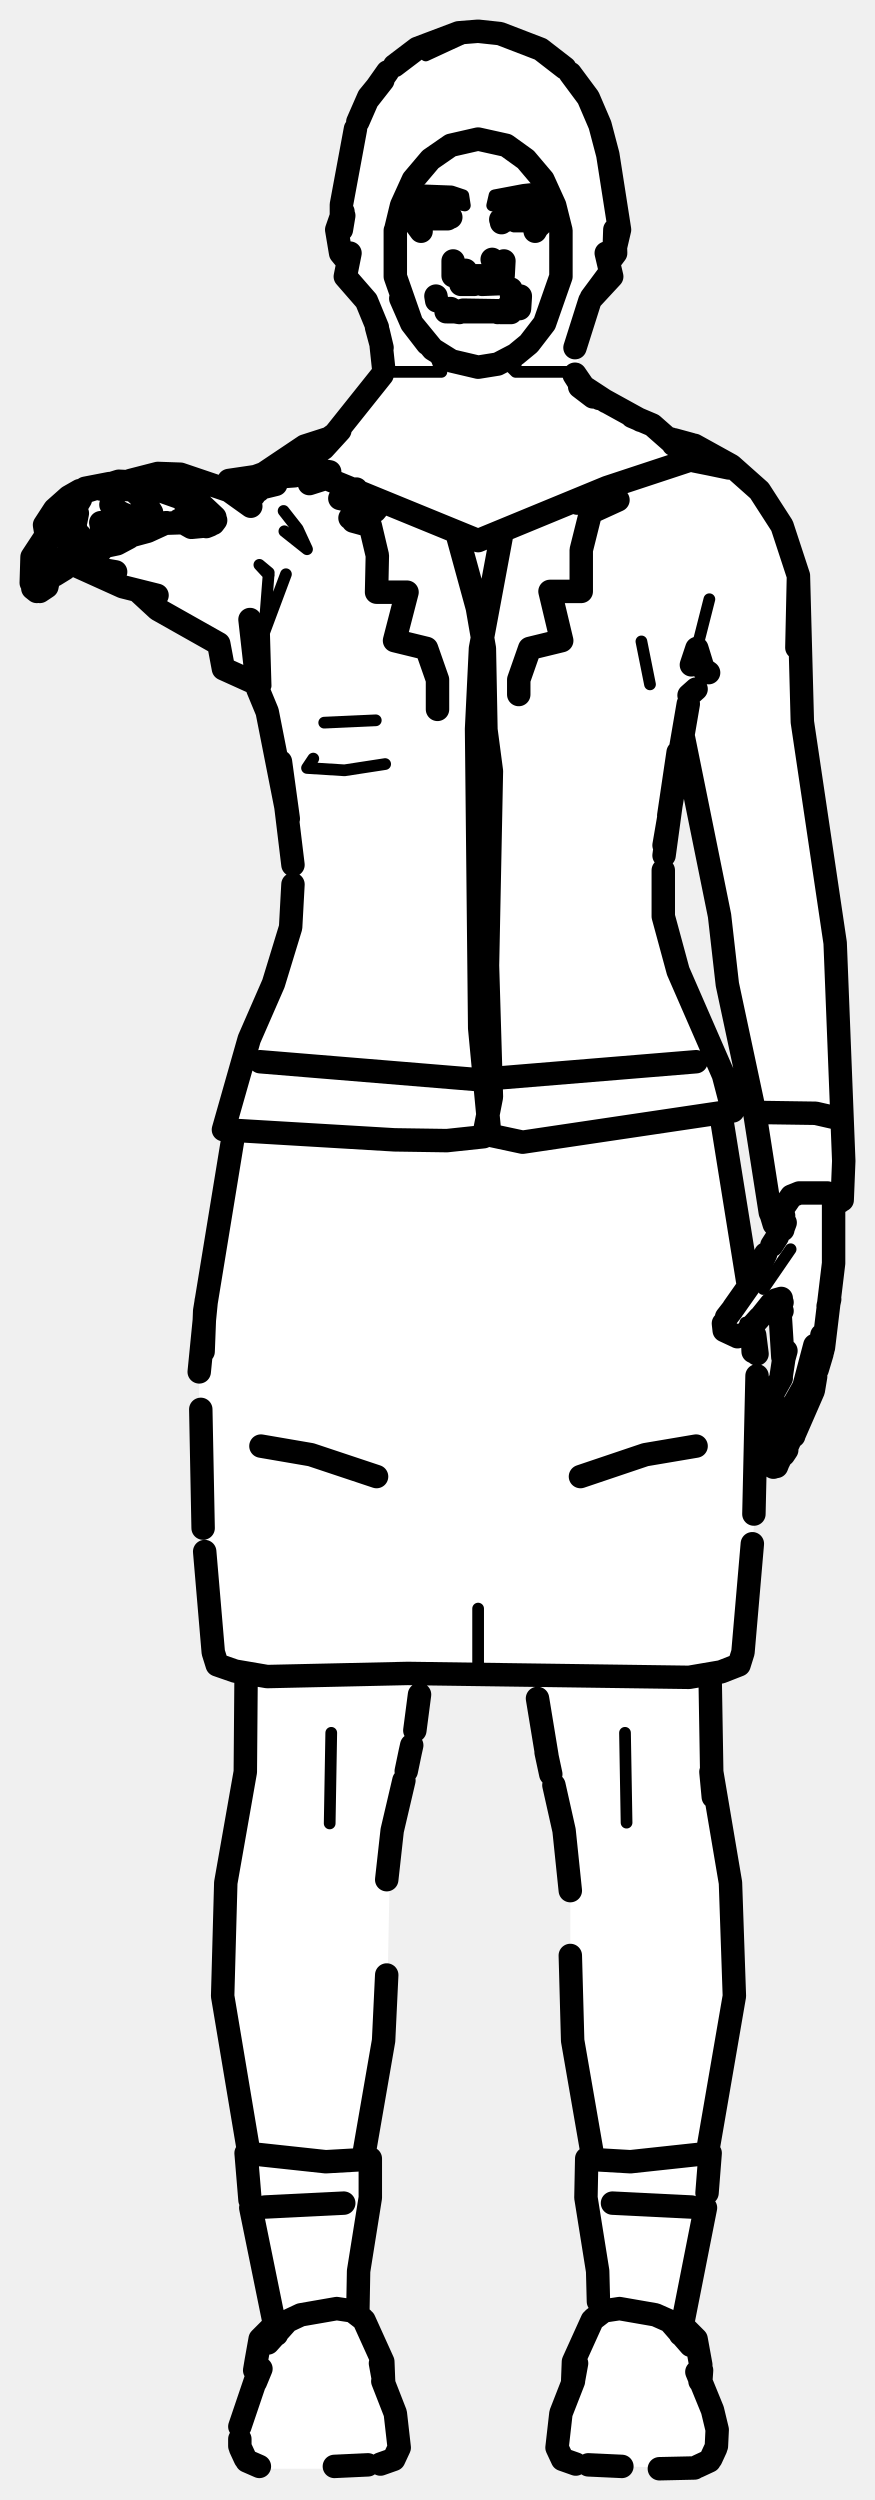
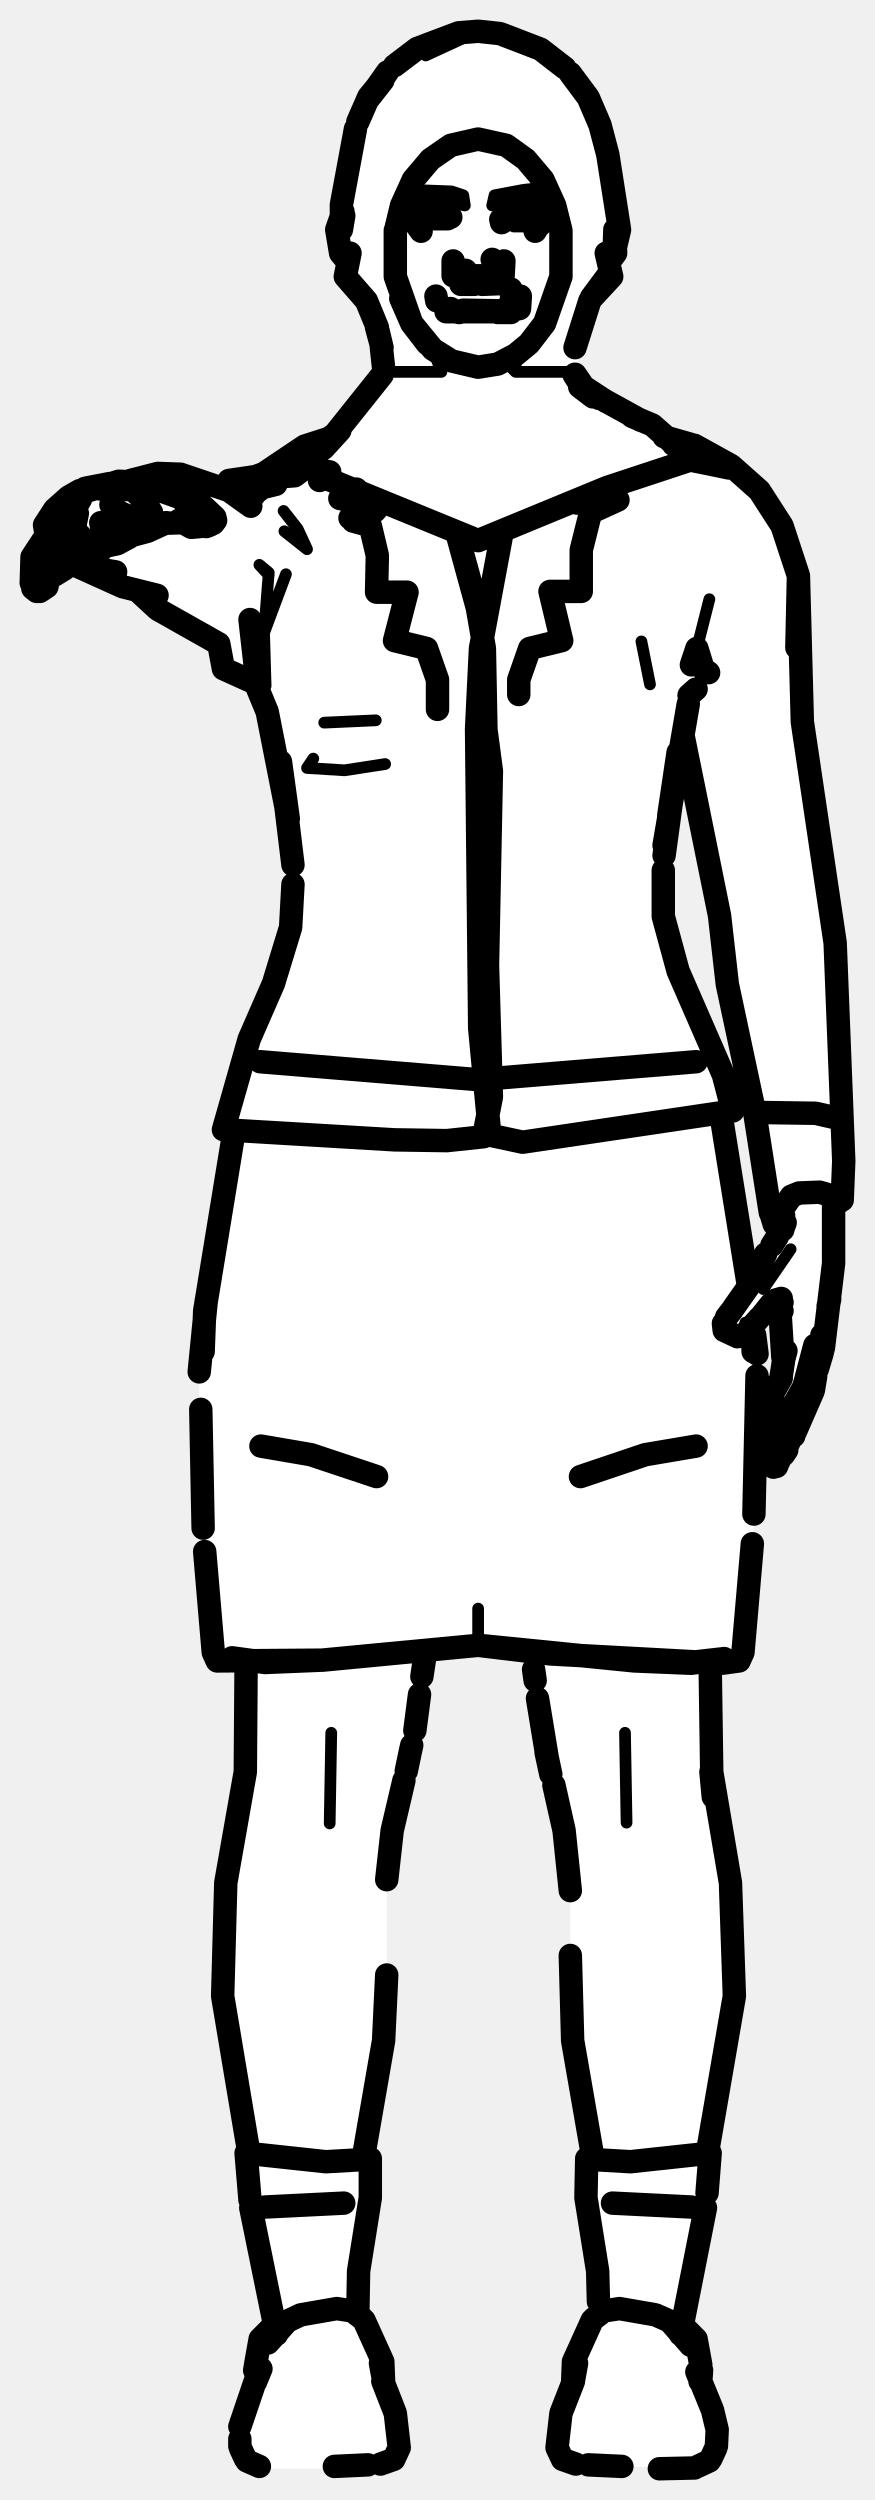
<svg xmlns="http://www.w3.org/2000/svg" viewBox="0 0 112 320" width="112" height="320" data-facing="front" data-backstage-id="makehuman/Biped/p32" data-pose="point">
-   <path class="fill" d="M58.5 4.3L63.3 4L69.8 6.5L73.5 9.8L76.5 14.8L79.5 29.3L79 32.3L78 33.3L78 35.8L75.5 38.3L74 42.3L74 48.8L85.3 56L89.3 57L94.3 60L98 63.8L100.5 68.3L102 72.8L102.5 92.8L107 119.8L108 153.3L106.5 154.3L107 160.3L105.5 173.3L103.5 179.8L99.3 188L98 187.3L97.5 182.3L100 176.8L100 167.8L99.3 166.5L96.5 169.8L97 188.3L95.5 209.3L95 212.3L93.8 213.5L91 214.3L91 227.8L93.5 239.3L94 256.8L90.5 274.8L90.5 282.8L87.5 294.8L87.5 297.8L89.5 300.3L89.5 304.8L92 310.8L91 314.8L89.3 316L73.8 315.5L72.3 315L71.5 313.8L71.5 309.3L73.5 304.8L73.5 301.8L76.5 296.3L76.5 289.3L75 282.8L75 276.8L76 275.8L73 260.3L73 238.3L68.3 214.5L54 214.8L52.5 225.8L50 234.3L49.5 259.3L46.5 275.3L47.5 276.8L47.5 282.3L46 288.8L46 296.3L49 301.8L49 304.8L51 309.8L51 313.8L50.3 315L48.8 315.5L42.3 316L33.3 316L31 314.3L30.5 310.8L32.5 305.3L33 299.8L35 297.8L35 295.8L32 282.8L32 275.3L28.5 257.3L28.5 243.3L31.5 227.3L31.5 214.3L27.8 213L27 210.3L25.5 190.3L25.5 171.8L28.5 151.3L30 145.8L28.5 144.3L32 132.3L35 126.3L37.5 117.8L37 104.3L33.5 88.8L32.8 87.5L28.5 85.3L27.8 82L22.3 79.5L17.3 75.5L9.3 72L7.8 73.5L6.3 73.5L5.8 75.5L4 75.3L4 71.3L6 68.3L5.5 67.3L8.8 63.5L11.8 62L17.3 61.5L19.8 60.5L22.8 60.5L28.3 62.5L29.3 61.5L33.3 61L38.8 57L43.3 55.5L47.5 50.3L49 47.8L49 44.3L46.5 37.8L44 35.3L44.5 33.3L43.5 32.3L43 29.8L44.5 19.8L45.5 15.8L49 9.8L52.8 6.5L58.5 4.3ZM87.3 95.5L85 108.3L85 118.3L87 125.3L93.5 140.3L93.5 142.3L92.5 142.8L92.5 146.3L94 151.8L95.8 164.5L100.5 156.8L99.3 156.5L98.5 155.3L97 143.8L93 126.3L92 115.8L88 95.8L87.3 95.5Z" fill="#fff" fill-rule="evenodd" />
-   <path class="detail" d="M61.2 4L54.5 7.1L61.2 4M64.6 46.2L66 47.6L66 45.4M66 47.6L72.8 47.6M49.9 47.6L56.5 47.6L55.4 44.7M76.1 51.4L80.1 52.7M32.7 61L37.7 60.9M42.4 221.8L42.2 233.4M92.8 169.6L93.5 170.9L94.2 171L95.4 170L95.4 169.3M97.7 165L101.2 159.9M80 221.8L80.2 233.3M61.2 205.9L61.2 214.6M48.1 92.2L41.5 92.5M49.3 97.8L44.1 98.6L39.3 98.3L40.1 97.1M32 79.3L34 87.8L33.8 81L36.6 73.5M36.3 65.4L38.1 67.7L39.3 70.3L36.4 68M90.8 76.7L89.2 83M33.8 81L34.4 73.3L33.2 72.3L34.4 73.6M82.1 82.1L83.2 87.6M75.4 299.3L74.3 301L75.4 299.3M48.1 301L47 299.3L48.1 301M52.5 24.3L57.8 24.5L59.3 25L59.5 26.3L55.3 25.5L53.8 24.5L52.3 25.5L52.5 24.3M67 24.3L69.8 24L70.3 25.5L68.8 24.5L65.8 26L63 26.3L63.3 25L67 24.3M66.5 26.3L67.8 26L70 27.3L68.3 29L65.8 29L64.8 28L68.3 28L69 27.3L65.8 27L66.5 26.3" fill="none" stroke="#000" stroke-width="1.5" stroke-linecap="round" stroke-linejoin="round" />
-   <path class="outline" d="M72.3 8.7L69.2 6.3L64 4.3L61.2 4L58.7 4.2L53.4 6.2L50.5 8.4M73 9.4L75.3 12.5L76.8 16L77.8 19.8L79.3 29.4L78.6 32.4L78.7 29.4L78.8 32.4L78.2 33.2M49 10.2L47.2 12.4L45.8 15.6M49 10.3L47.2 12.6L49.6 9.2M50.7 29.2L51.4 26.3L52.9 23L55.1 20.4L57.7 18.6L61.2 17.8L64.8 18.6L67.3 20.4L69.5 23L67.3 20.4M45.5 16.5L43.7 26.2L43.7 29.4L44 27.6M69.5 23L71 26.3L69.5 23M50.6 29.5L50.6 35.4L52.7 41.4L55.4 44.7L57.8 46.2L61.2 47L63.7 46.6L66 45.4L67.7 44L69.7 41.4L71.8 35.4L71.8 29.5L71 26.3L71.7 29.2M43.9 27.1L43.1 29.4L43.6 32.4L44.5 33.5M77.6 32.4L78.3 35.4L75.8 38.1M44.8 32.4L44.2 35.4L46.9 38.5L48.3 41.9M75.7 38.1L77.7 35.4L75.5 38.5L73.6 44.5M54.7 44L52.7 41.4L51.3 38.2M48.8 44.3L49.1 47.1M48.4 42.4L48.9 44.5M48.4 42.4L48.9 44.5L48.2 41.9M57.8 46.2L55.4 44.7M73.5 48L74.2 49.1M73.6 47.9L74.7 49.5L77.6 51.4M48.9 48L41.4 57.4L43.5 55.1L36 60.5L41.4 57.4L35.6 60.9L29.3 61.5L28.8 62.4M82 53.8L74.2 49.5L75.9 50.8M74.9 49.8L76.7 51M75.6 50.3L76.7 51M80.9 53.3L83.5 54.4L86 56.6L90.9 59.4L88.9 59M41.8 56.2L39 57.1L31.1 62.4M85.9 56.2L91.1 58.4M37.3 59.5L31.1 62.4M38.2 59L32.7 61L29.3 61.5L37.7 60.9L38.9 60M88.3 58.9L77.7 62.4L61.2 69.2L41.9 61.3L42.2 60.4L38.2 59.7L36.6 60M87.4 57.9L88.6 58.9M86.2 56.9L90.9 59.4L93.3 59.9M87.1 57.2L93.3 59.9M33.9 61.4L31.7 62.4M35.6 60.9L37.8 60.2L33.1 61.2M53.4 27.3L53.5 27.3M60.9 35.3L61.5 35.3M59.7 34.8L58.9 34.8M59.6 34.6L59.8 34.9M59.3 34.7L59.2 34.7M57.5 39.5L57.1 39.9L57.7 39.5L57.2 39.8L58.1 39.7M65.3 39.9L57.2 39.9M59.3 39.7L65.2 39.8M55.9 38.5L55.8 37.9M54.4 26.9L57 27M57.7 27.8L57.4 27.3M54 28L57.3 28M53.6 27.6L53.6 27.1M53.6 27.2L53.7 27.1M52.9 26.6L53.1 28.5L53.9 29.6M45.2 66.7L47.4 67.3L48.3 71.1L48.2 75.8L52.1 75.8L50.5 82L54.6 83L56 87L56 90.8M43.5 63.8L47.8 64.7L44.8 66.3M41.8 61.2L39.6 61.9M16.9 62.7L15.1 62.6M17 62.7L18.4 64M15.3 65.6L14.2 64.6L14.8 65.4L16.3 66M19.4 65.6L18.6 64.3M16.9 66.4L18 66.9L18.8 66.7L19.3 66M15.7 62.4L14.8 62.6M15.4 65.6L14.8 65.6M17.7 65.7L19 65.3L17.7 65.7M9.6 67L9.7 67.9M10.2 68.5L10.8 70.1L11.6 70.8M12.9 66.9L13.2 68.4M11.4 70.7L12.7 70.7L13.2 70.1L13.2 68.8M11.9 70.8L11.1 70.6M6 72.2L6.1 71M9 69.3L8.6 71.6M6.7 67.6L6.1 68.9L7.1 67.6L6 69.4M7 73.6L8.3 72.8M6.4 67.8L4.1 71.3L4 74.6M5.1 75.7L6 75.1L6.3 73.7M4.1 71.3L4.1 71.8M4.2 75.3L4.7 75.7M23.8 64.7L25.1 64.6L23.8 64.7M26.6 67.3L24.5 67.5L22.9 66.6L23.5 66.9L20.4 67L21.3 66.9L18.9 68L13.7 69.4M26.4 67.4L26.9 67.2M27.6 66.6L27.3 67M25.1 64.6L25.4 64.6M25.8 64.6L27.5 66.2M25.3 64.5L17.4 61.7L15.2 61.6L10.7 63L8.4 64.9M9.5 65.5L9.7 66.3L9.4 65.1L9.3 65.6L10.3 63.9M9.7 66.7L9.9 65.7M13.1 67.1L13 67.6M6 73.1L6.6 73.6M8.7 71.1L8.5 72.4M16.1 62.5L15.4 62.2M10.4 70.1L9.7 70.4M13.2 68.4L16.4 66.2M10.6 70L8.9 71.6L10.2 70.1M9.3 65.3L9.4 65.1M7.9 65.4L7 67L7.8 66.1L6.9 66.7M8.5 72.4L9.9 71.8M15.2 61.6L16.4 62M14.1 62L12.9 62.6L14.1 62M11.6 71.1L10.8 71.7M48.2 189L39.8 186.2L33.4 185.1M31.5 214.4L31.4 226.8L28.9 241L28.5 255.5L31.9 275.8M52.5 224.3L52 226.7M51.7 227.9L50.2 234.3L49.5 240.6M33.9 282.5L44 282M58 33.4L58 35.3L58 33.4M49.5 252.8L49.1 261.2L46.5 276.2M52.5 224.3L52.7 223.4M53.1 221.5L53.7 216.9M62.8 34.8L63.3 34.7M63 33.2L63.9 33.9L63 33.2M63.5 35L63 34.6M64.9 39.6L65.4 40L65.2 39L65.3 39.6M64.1 40L65.4 40L64.1 40M65.4 37L65.6 39.1L65.4 37M66.6 38L66.5 39.5L66.6 37.9M68.9 27.3L66.8 26.7L68.5 27L66.8 26.7L65.4 27M68.8 27.6L67.5 28.3L68.8 27.7L67.5 28.2L65.3 28.1M64.2 28.4L64.2 28.5M69.5 27.8L68.5 29.6M76.5 63L79.1 64L75.6 65.6L74.4 70.4L74.4 75.7L70.4 75.7L71.9 82L67.8 83L66.4 87L66.4 88.9M104.3 172.2L102.9 177.5L99 184.4M98.1 184.7L97.4 183.9L97.8 181.7M100 176.1L100.3 174.1M99 178.1L98.7 179.9M100 176.4L99.1 178M97.9 181.4L98.8 179.7M99.2 183.8L99.1 183.9M100.8 185L103.5 179.1L104.9 174M100.1 185.6L100 185.7M99 187.8L98.2 187.3L97.9 186L98.3 184.6M100.3 185.6L100 186.2L100.4 185.5M99.9 186.6L99.4 187.6L99.9 186.6M101.7 183.5L104.1 178L104.4 176.2M101.6 183.8L101.1 184.2M100.7 185.6L100.3 186.2M93.9 167.4L96.5 163.7L98 160.5M92.6 169.4L92.7 170.3L94.2 171M97.5 168.4L98.7 166.9L100 166.2L99.3 166.4L100.1 166.7L99.4 166.4M97.2 168.7L95.5 170.6M95.1 170.8L94.4 171.1M93 168.6L93.7 167.7M99.4 187.7L100.1 185.9M104.6 175.3L105.2 173.3M100.2 173.7L99.8 167.3M100.6 172.9L100.3 174M105.4 172.5L106.7 161.7L106.7 153.4M105.2 170.9L105.1 172.2M106.6 143L104.4 142.5L97.6 142.4M99.6 166.8L100.1 167.8L99.4 166.7M106 167.2L106.2 166.3M105 173.7L105.3 172.9M100.2 157.3L100.5 156.5L99.9 157.6M100.3 155.6L100.2 157.4M98.8 159.4L99.5 158.3M89.1 185.1L82.6 186.2L74.3 189M90.9 214.9L91.1 226.8L93.5 241L94 255.5L90.5 275.8M69.9 224.3L70.5 227.1M91 226.8L91.3 230L91.1 226.8M70.9 228.5L72.2 234.3L73 242M78.4 282L88.5 282.5M75.9 276.2L73.3 261.2L73 250.3M64.5 33.4L64.4 35.3L64.5 33.4M64.8 28.2L64.1 28.1M70 224.7L68.8 217.4M89.1 135.9L61.2 138.2L33.3 135.9M92.3 142.8L95.8 164.6M96.3 170.3L96.4 173M96.6 170.9L96.9 173.3M96.9 176.1L96.5 193.8M96.3 197.6L95.1 211.5L94.6 213.1L92.3 214L88.2 214.7L52.2 214.2L34.2 214.6L30.1 213.9L27.8 213.1L27.3 211.5L26.2 198.6M29.9 145.2L26.2 167.8L26 173M26.4 166.5L25.5 175.6M25.7 180.4L26 195.6M75.9 63.8L73.9 64.4M45.6 62.6L46.8 65.1L48 65.4L48.9 64.3M64.2 68.5L61.5 83L61 93.3L61.4 131.6L62.7 145.3L66.9 146.2L93.8 142.2L92.6 137.6L86.8 124.3L84.9 117.3L84.9 111.4M37.5 113.2L37.2 118.7L35 125.9L31.9 133L28.6 144.6L50.5 145.9L57.2 146L61.9 145.5L62.9 140.4L62.4 123.6L62.9 98.7L62.2 93.4L62 83L61.1 77.8L58.5 68.3M85.6 104.4L86.8 96.3L85 109.5M37.5 110.7L35.9 97.5L36.9 104.8M85 108.2L88.1 90.1M36.9 104.8L34.2 91.1L33 88.2L32 79.3L33 85.8M32.8 87.5L28.6 85.6L28 82.4L20.2 78L17.6 75.6M88.2 89L89.1 88.2M88.9 57L93.6 59.6L97.2 62.8L100.1 67.3L102.2 73.7L102.1 81M31.1 62.8L33.1 62.8L31.1 62.9M90.7 86.1L90 85.6L89.2 83L88.5 85.1M32.5 63.4L31.7 62.8L29.2 62.4L32.4 63.5M29.2 62.4L28.3 62.3M32.1 64.8L29.3 62.8L23.1 60.7L20.2 60.6L16.7 61.5M87.5 94.5L92.1 117.2L93.1 126L96.6 142.4L98.6 155.2L99.1 156.3L101.3 153.1L102.3 152.7L105.9 152.7L107.7 153.4M107.8 153.6L108 148.6L106.9 120.7L102.7 92.4L102.2 73.8L102 82.9M20.1 76.2L15.7 75.1L9.5 72.3L14.8 73.2L9.5 72.3M31.6 62.9L35.3 62L31.4 62.8M31.1 62.6L34.2 61.1M98.9 155.5L99.1 156.3M98.8 155.7L99.1 156.7L100.2 156.4M107.5 153.8L106.8 154M99.3 156.3L100.2 155.6M5.9 68.4L5.7 67.2L7 65.2L8.8 63.6L11.7 62.4M14 61.9L10.9 62.5M10.5 62.9L8.8 63.6L10.2 62.8M16.5 68.8L15 69.6L13.1 70M6.2 67.3L6.8 65.8L8.1 64.4L11.9 62.4M88.5 56.9L86.3 56.3M69.5 26.2L69.5 28.4L68.6 29.3M53.9 29.3L52.9 28.4L52.9 26.2M73.7 315.4L72 314.8L71.3 313.3L71.8 308.9L73.4 304.8M49 304.8L50.6 308.9L51.1 313.3L50.4 314.8L48.7 315.4M91.7 313.1L91.8 311L91.2 308.5L89.2 303.6M30.7 310.6L32.8 304.4M91.6 313.4L91 314.7M30.8 313.4L31.4 314.7M30.7 312.2L30.7 313.1M89.7 302.7L89.6 304.8M89.7 302.7L89.1 299.4L87.7 298M32.8 302.2L33.3 299.4L34.7 298M32.8 302.2L32.6 303.4M73.3 304.9L73.4 302.3L75.8 297M49.1 304.9L49 302.3L46.6 297M89.7 304.8L89.8 303.4L89.6 304.7M32.7 304.9L33.4 303.2M73.4 304.7L73.8 302.5M49.1 304.7L48.7 302.5M84.4 316L88.9 315.9M47.1 315.5L42.8 315.7M90.8 315L89.3 315.7M31.6 315L33.2 315.7M79.6 315.7L75.3 315.5M88.4 300.2L85.7 297.1L83.9 296.3L79.3 295.5L77.3 295.8L76 296.8M34.3 299.9L36.8 297.1L38.5 296.3L43.1 295.5L45.1 295.8L46.4 296.8M76.6 294.6L76.5 290.7L75 281.3L75.1 276.3L75.8 276.2M87.1 298.8L90.3 282.6M90.5 280.7L90.9 275.6L80.7 276.7L75.5 276.4M45.8 296.1L45.9 290.7L47.4 281.3L47.4 276.3L46.6 276.2M35.4 298.8L32.1 282.6M32 281.6L31.5 275.6L41.7 276.7L47 276.4M63.7 40L64.2 39.9M61.7 36.4L64.2 36.3M58.8 40L58.2 39.9M60.7 36.4L59 36.4" fill="none" stroke="#000" stroke-width="3" stroke-linecap="round" stroke-linejoin="round" />
+   <path class="fill" d="M58.5 4.3L63.3 4L69.8 6.5L73.5 9.8L76.5 14.8L79.5 29.3L79 32.3L78 33.3L78 35.8L75.5 38.3L74 42.3L74 48.8L85.3 56L89.3 57L94.3 60L98 63.8L100.5 68.3L102 72.8L102.5 92.8L107 119.8L108 153.3L106.5 154.3L107 160.3L105.5 173.3L103.5 179.8L99.3 188L98 187.3L97.5 182.3L100 176.8L100 167.8L99.3 166.5L96.5 169.8L97 188.3L95.5 209.3L94.8 212.5L91 213.3L91 227.8L93.5 239.3L94 256.8L90.5 274.8L90.5 282.8L87.5 294.8L87.5 297.8L89.5 300.3L89.5 304.8L92 310.8L91 314.8L89.3 316L73.8 315.5L72.3 315L71.5 313.8L71.5 309.3L73.5 304.8L73.5 301.8L76.5 296.3L76.5 289.3L75 282.8L75 276.8L76 275.8L73 260.3L73 238.3L69.5 223.3L68 211.8L61.8 210.5L54.5 211.8L53 223.3L49.5 237.8L49.5 259.3L46.5 275.3L47.5 276.8L47.5 282.3L46 288.8L46 296.3L49 301.8L49 304.8L51 309.8L51 313.8L50.3 315L48.8 315.5L42.3 316L33.3 316L31 314.3L30.5 310.8L32.5 305.3L33 299.8L35 297.8L35 295.8L32 282.8L32 275.3L28.5 257.3L28.5 243.3L31.5 227.3L31.5 213.3L27.8 212.5L27 210.3L25.5 190.3L25.5 171.8L28.5 151.3L30 145.8L28.5 144.3L32 132.3L35 126.3L37.5 117.8L37 104.3L33.5 88.8L32.8 87.5L28.5 85.3L27.8 82L22.3 79.5L17.3 75.5L9.3 72L7.8 73.5L6.3 73.5L5.8 75.5L4 75.3L4 71.3L6 68.3L5.5 67.3L8.8 63.5L11.8 62L17.3 61.5L19.8 60.5L22.8 60.5L28.3 62.5L29.3 61.5L33.3 61L38.8 57L43.3 55.5L47.5 50.3L49 47.8L49 44.3L46.5 37.8L44 35.3L44.5 33.3L43.5 32.3L43 29.8L44.5 19.8L45.5 15.8L49 9.8L52.8 6.5L58.5 4.3ZM87.3 95.5L85 108.3L85 118.3L87 125.3L93.5 140.3L93.5 142.3L92.5 142.8L92.5 146.3L94 151.8L95.8 164.5L100.5 156.8L99.3 156.5L98.5 155.3L97 143.8L93 126.3L92 115.8L88 95.8L87.3 95.5Z" fill="#fff" fill-rule="evenodd" />
+   <path class="detail" d="M61.2 4L54.5 7.1L61.2 4M64.6 46.2L66 47.6L66 45.4M66 47.6L72.8 47.6M49.9 47.6L56.5 47.6L55.4 44.7M76.1 51.4L80.1 52.7M32.7 61L37.7 60.9M42.4 221.8L42.2 233.4M92.8 169.6L93.5 170.9L94.2 171L95.4 170L95.4 169.3M97.7 165L101.2 159.9M80 221.8L80.2 233.3M61.2 205.9L61.2 210.6M48.1 92.2L41.5 92.5M49.3 97.8L44.1 98.6L39.3 98.3L40.1 97.1M32 79.3L34 87.8L33.8 81L36.6 73.5M36.3 65.4L38.1 67.7L39.3 70.3L36.4 68M90.8 76.7L89.2 83M33.8 81L34.4 73.3L33.2 72.3L34.4 73.6M82.1 82.1L83.2 87.6M75.4 299.3L74.3 301L75.4 299.3M48.1 301L47 299.3L48.1 301M52.5 24.3L57.8 24.5L59.3 25L59.5 26.3L55.3 25.5L53.8 24.5L52.3 25.5L52.5 24.3M67 24.3L69.8 24L70.3 25.5L68.8 24.5L65.8 26L63 26.3L63.3 25L67 24.3M66.5 26.3L67.8 26L70 27.3L68.3 29L65.8 29L64.8 28L68.3 28L69 27.3L65.8 27L66.5 26.3" fill="none" stroke="#000" stroke-width="1.5" stroke-linecap="round" stroke-linejoin="round" />
+   <path class="outline" d="M72.3 8.7L69.2 6.3L64 4.3L61.2 4L58.7 4.2L53.4 6.2L50.5 8.4M73 9.4L75.3 12.5L76.8 16L77.8 19.8L79.3 29.4L78.6 32.4L78.7 29.4L78.8 32.4L78.2 33.2M49 10.2L47.2 12.4L45.8 15.6M49 10.3L47.2 12.6L49.6 9.2M50.7 29.2L51.4 26.3L52.9 23L55.1 20.4L57.7 18.6L61.2 17.8L64.8 18.6L67.3 20.4L69.5 23L67.3 20.4M45.5 16.5L43.7 26.2L43.7 29.4L44 27.6M69.5 23L71 26.3L69.5 23M50.6 29.5L50.6 35.4L52.7 41.4L55.4 44.7L57.8 46.2L61.2 47L63.7 46.6L66 45.4L67.7 44L69.7 41.4L71.8 35.4L71.8 29.5L71 26.3L71.7 29.2M43.9 27.1L43.1 29.4L43.6 32.4L44.5 33.5M77.6 32.4L78.3 35.4L75.8 38.1M44.8 32.4L44.2 35.4L46.9 38.5L48.3 41.9M75.7 38.1L77.7 35.4L75.5 38.5L73.6 44.5M54.7 44L52.7 41.4L51.3 38.2M48.8 44.3L49.1 47.1M48.4 42.4L48.9 44.5M48.4 42.4L48.9 44.5L48.2 41.9M57.8 46.2L55.4 44.7M73.5 48L74.2 49.1M73.6 47.9L74.7 49.5L77.6 51.4M48.9 48L41.4 57.4L43.5 55.1L36 60.5L41.4 57.4L35.6 60.9L29.3 61.5L28.8 62.4M82 53.8L74.2 49.5L75.9 50.8M74.9 49.8L76.7 51M75.6 50.3L76.7 51M80.9 53.3L83.5 54.4L86 56.6L90.9 59.4L88.9 59M41.8 56.2L39 57.1L31.1 62.4M85.9 56.2L91.1 58.4M37.3 59.5L31.1 62.4M38.2 59L32.7 61L29.3 61.5L37.7 60.9L38.9 60M88.3 58.9L77.7 62.4L61.2 69.2L41.9 61.3L42.2 60.4L38.2 59.7L36.6 60M87.4 57.9L88.6 58.9M86.2 56.9L90.9 59.4L93.3 59.9M87.1 57.2L93.3 59.9M33.9 61.4L31.7 62.4M35.6 60.9L37.8 60.2L33.1 61.2M53.4 27.3L53.5 27.3M60.9 35.3L61.5 35.3M59.7 34.8L58.9 34.8M59.6 34.6L59.8 34.9M59.3 34.7L59.2 34.7M57.5 39.5L57.1 39.9L57.7 39.5L57.2 39.8L58.1 39.7M65.3 39.9L57.2 39.9M59.3 39.7L65.2 39.8M55.9 38.5L55.8 37.9M54.4 26.9L57 27M57.7 27.8L57.4 27.3M54 28L57.3 28M53.6 27.6L53.6 27.1M53.6 27.2L53.7 27.1M52.9 26.6L53.1 28.5L53.9 29.6M45.2 66.7L47.4 67.3L48.3 71.1L48.2 75.8L52.1 75.8L50.5 82L54.6 83L56 87L56 90.8M43.5 63.8L47.8 64.7L44.8 66.3M41.8 61.2L40.9 61.5M16.9 62.7L15.1 62.6M17 62.7L18.4 64M15.3 65.6L14.2 64.6L14.8 65.4L16.3 66M19.4 65.6L18.6 64.3M16.9 66.4L18 66.9L18.8 66.7L19.3 66M15.7 62.4L14.8 62.6M15.4 65.6L14.8 65.6M17.7 65.7L19 65.3L17.7 65.7M9.6 67L9.7 67.9M10.2 68.5L10.8 70.1L11.6 70.8M12.9 66.9L13.2 68.4M11.4 70.7L12.7 70.7L13.2 70.1L13.2 68.8M11.9 70.8L11.1 70.6M6 72.2L6.1 71M9 69.3L8.6 71.6M6.7 67.6L6.1 68.9L7.1 67.6L6 69.4M7 73.6L8.3 72.8M6.4 67.8L4.1 71.3L4 74.6M5.1 75.7L6 75.1L6.3 73.7M4.1 71.3L4.1 71.8M4.2 75.3L4.7 75.7M23.8 64.7L25.1 64.6L23.8 64.7M26.6 67.3L24.5 67.5L22.9 66.6L23.5 66.9L20.4 67L21.3 66.9L18.9 68L13.7 69.4M26.4 67.4L26.9 67.2M27.6 66.6L27.3 67M25.1 64.6L25.4 64.6M25.8 64.6L27.5 66.2M25.3 64.5L17.4 61.7L15.2 61.6L10.7 63L8.4 64.9M9.5 65.5L9.7 66.3L9.4 65.1L9.3 65.6L10.3 63.9M9.7 66.7L9.9 65.7M13.1 67.1L13 67.6M6 73.1L6.6 73.6M8.7 71.1L8.5 72.4M16.1 62.5L15.4 62.2M10.4 70.1L9.7 70.4M13.2 68.4L16.4 66.2M10.6 70L8.9 71.6L10.2 70.1M9.3 65.3L9.4 65.1M7.9 65.4L7 67L7.8 66.1L6.9 66.7M8.5 72.4L9.9 71.8M15.2 61.6L16.4 62M14.1 62L12.9 62.6L14.1 62M11.6 71.1L10.8 71.7M48.2 189L39.8 186.2L33.4 185.1M31.5 213.1L31.4 226.8L28.9 241L28.5 255.5L31.9 275.8M52.5 224.3L52 226.7M51.7 227.9L50.2 234.3L49.5 240.6M33.9 282.5L44 282M58 33.4L58 35.3L58 33.4M49.5 252.8L49.1 261.2L46.5 276.2M52.5 224.3L52.7 223.4M53.1 221.5L53.7 216.9M54.4 211.9L54 214.6M62.8 34.8L63.3 34.7M63 33.2L63.9 33.9L63 33.2M63.5 35L63 34.6M64.9 39.6L65.4 40L65.2 39L65.3 39.6M64.1 40L65.4 40L64.1 40M65.4 37L65.6 39.1L65.4 37M66.6 38L66.5 39.5L66.6 37.9M68.9 27.3L66.8 26.7L68.5 27L66.8 26.7L65.4 27M68.8 27.6L67.5 28.3L68.8 27.7L67.5 28.2L65.3 28.1M64.2 28.4L64.2 28.5M69.5 27.8L68.5 29.6M76.5 63L79.1 64L75.6 65.6L74.4 70.4L74.4 75.7L70.4 75.7L71.9 82L67.8 83L66.4 87L66.4 88.9M104.3 172.2L102.9 177.5L99 184.4M98.1 184.7L97.4 183.9L97.8 181.7M100 176.1L100.3 174.1M99 178.1L98.7 179.9M100 176.4L99.1 178M97.9 181.4L98.8 179.7M99.2 183.8L99.1 183.9M100.8 185L103.5 179.1L104.9 174M100.1 185.6L100 185.7M99 187.8L98.2 187.3L97.9 186L98.3 184.6M100.3 185.6L100 186.2L100.4 185.5M99.9 186.6L99.4 187.6L99.9 186.6M101.7 183.5L104.1 178L104.4 176.2M101.6 183.8L101.1 184.2M100.7 185.6L100.3 186.2M93.9 167.4L96.5 163.7L98 160.5M92.6 169.4L92.7 170.3L94.2 171M97.5 168.4L98.7 166.9L100 166.2L99.3 166.4L100.1 166.7L99.4 166.4M97.2 168.7L95.5 170.6M95.1 170.8L94.4 171.1M93 168.6L93.7 167.7M99.4 187.7L100.1 185.9M104.6 175.3L105.2 173.3M100.2 173.7L99.8 167.3M100.6 172.9L100.3 174M105.4 172.5L106.7 161.7L106.7 153.4M105.2 170.9L105.1 172.2M106.6 143L104.4 142.5L97.6 142.4M99.6 166.8L100.1 167.8L99.4 166.7M106 167.2L106.2 166.3M105 173.7L105.3 172.9M100.2 157.3L100.5 156.5L99.9 157.6M100.3 155.6L100.2 157.4M98.8 159.4L99.5 158.3M89.1 185.1L82.6 186.2L74.3 189M90.9 213.1L91.1 226.8L93.5 241L94 255.5L90.5 275.8M69.9 224.3L70.5 227.1M91 226.8L91.3 230L91.1 226.8M70.9 228.5L72.2 234.3L73 242M78.4 282L88.5 282.5M75.9 276.2L73.3 261.2L73 250.3M64.5 33.4L64.4 35.3L64.5 33.4M64.8 28.2L64.1 28.1M70 224.7L68.8 217.4M68.3 213.7L68.5 215.1M89.1 135.9L61.2 138.2L33.3 135.9M92.3 142.8L95.8 164.6M96.3 170.3L96.4 173M96.6 170.9L96.9 173.3M96.9 176.1L96.5 193.8M96.3 197.6L95.1 211.5L94.6 212.6L92.4 212.9L70.4 211.7L61.2 210.6L41.3 212.5L27.8 212.6L27.3 211.5L26.2 198.6M34.1 212.8L29.7 212.2L33.9 212.8L41.2 212.5L61.2 210.6L81.2 212.6L88.5 212.9L92.7 212.3L88.3 212.8M29.9 145.2L26.2 167.8L26 173M26.4 166.5L25.5 175.6M25.7 180.4L26 195.6M73.9 64.4L75.9 63.8M45.6 62.6L46.8 65.1L48 65.4L48.9 64.3M64.2 68.5L61.5 83L61 93.3L61.4 131.6L62.7 145.3L66.9 146.2L93.8 142.2L92.6 137.6L86.8 124.3L84.9 117.3L84.9 111.4M37.5 113.2L37.2 118.7L35 125.9L31.9 133L28.6 144.6L50.5 145.9L57.2 146L61.9 145.5L62.9 140.4L62.4 123.6L62.9 98.7L62.2 93.4L62 83L61.1 77.8L58.5 68.3M85.6 104.4L86.8 96.3L85 109.5M37.5 110.7L35.9 97.5L36.9 104.8M85 108.2L88.1 90.1M36.9 104.8L34.2 91.1L33 88.2L32 79.3L33 85.8M32.8 87.5L28.6 85.6L28 82.4L20.2 78L17.6 75.6M88.2 89L89.1 88.2M88.9 57L93.6 59.6L97.2 62.8L100.1 67.3L102.2 73.7L102.1 81M31.1 62.8L33.1 62.8L31.1 62.9M90.7 86.1L90 85.6L89.2 83L88.5 85.1M32.5 63.4L31.7 62.8L29.2 62.4L32.4 63.5M29.2 62.4L28.3 62.3M32.1 64.8L29.3 62.8L23.1 60.7L20.2 60.6L16.7 61.5M87.5 94.5L92.1 117.2L93.1 126L96.6 142.4L98.6 155.2L99.1 156.3L101.3 153.1L102.3 152.7L104.9 152.6L107.7 153.4M107.8 153.6L108 148.6L106.9 120.7L102.7 92.4L102.2 73.8L102 82.9M20.1 76.2L15.7 75.1L9.5 72.3L14.8 73.2L9.5 72.3M31.6 62.9L35.3 62L31.4 62.8M85 55.9L88.5 56.9M31.1 62.6L34.2 61.1M107.5 153.8L106.8 154M98.9 155.5L99.1 156.3M98.8 155.7L99.1 156.7L100.2 156.4M99.3 156.3L100.2 155.6M5.9 68.4L5.7 67.2L7 65.2L8.8 63.6L11.7 62.4M14 61.9L10.9 62.5M10.5 62.9L8.8 63.6L10.2 62.8M16.5 68.8L15 69.6L13.1 70M6.2 67.3L6.8 65.8L8.1 64.4L11.9 62.4M69.5 26.2L69.5 28.4L68.6 29.3M53.9 29.3L52.9 28.4L52.9 26.2M73.7 315.4L72 314.8L71.3 313.3L71.8 308.9L73.4 304.8M49 304.8L50.6 308.9L51.1 313.3L50.4 314.8L48.7 315.4M91.7 313.1L91.8 311L91.2 308.5L89.2 303.6M30.7 310.6L32.8 304.4M91.6 313.4L91 314.7M30.8 313.4L31.4 314.7M30.7 312.2L30.7 313.1M89.7 302.7L89.6 304.8M89.7 302.7L89.1 299.4L87.7 298M32.8 302.2L33.3 299.4L34.7 298M32.8 302.2L32.6 303.4M73.3 304.9L73.4 302.3L75.8 297M49.1 304.9L49 302.3L46.6 297M89.7 304.8L89.8 303.4L89.6 304.7M32.7 304.9L33.4 303.2M73.4 304.7L73.8 302.5M49.1 304.7L48.7 302.5M84.4 316L88.9 315.9M47.1 315.5L42.8 315.7M90.8 315L89.3 315.7M31.6 315L33.2 315.7M79.6 315.7L75.3 315.5M88.4 300.2L85.7 297.1L83.9 296.3L79.3 295.5L77.3 295.8L76 296.8M34.3 299.9L36.8 297.1L38.5 296.3L43.1 295.5L45.1 295.8L46.4 296.8M76.6 294.6L76.5 290.7L75 281.3L75.1 276.3L75.8 276.2M87.1 298.8L90.3 282.6M90.5 280.7L90.9 275.6L80.7 276.7L75.5 276.4M45.8 296.1L45.9 290.7L47.4 281.3L47.4 276.3L46.6 276.2M35.4 298.8L32.1 282.6M32 281.6L31.5 275.6L41.7 276.7L47 276.4M63.7 40L64.2 39.9M61.7 36.4L64.2 36.3M58.8 40L58.2 39.9M60.7 36.4L59 36.4" fill="none" stroke="#000" stroke-width="3" stroke-linecap="round" stroke-linejoin="round" />
</svg>
